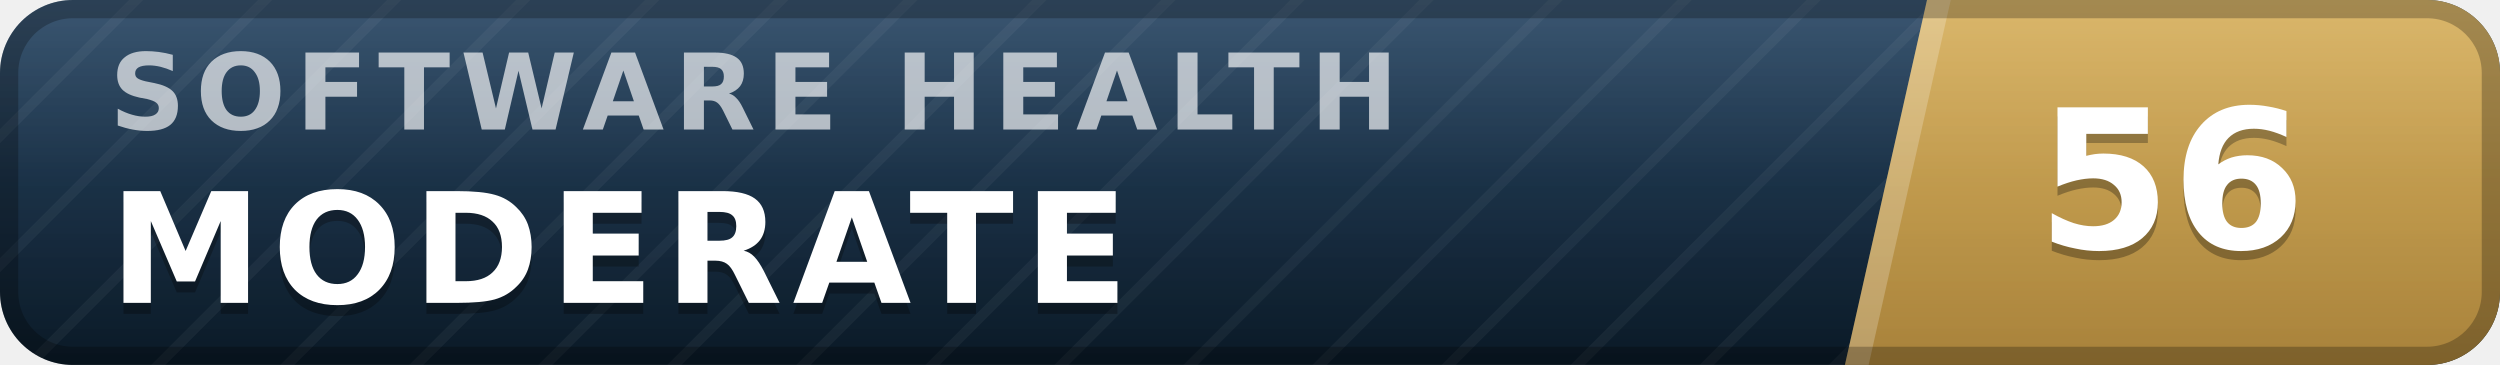
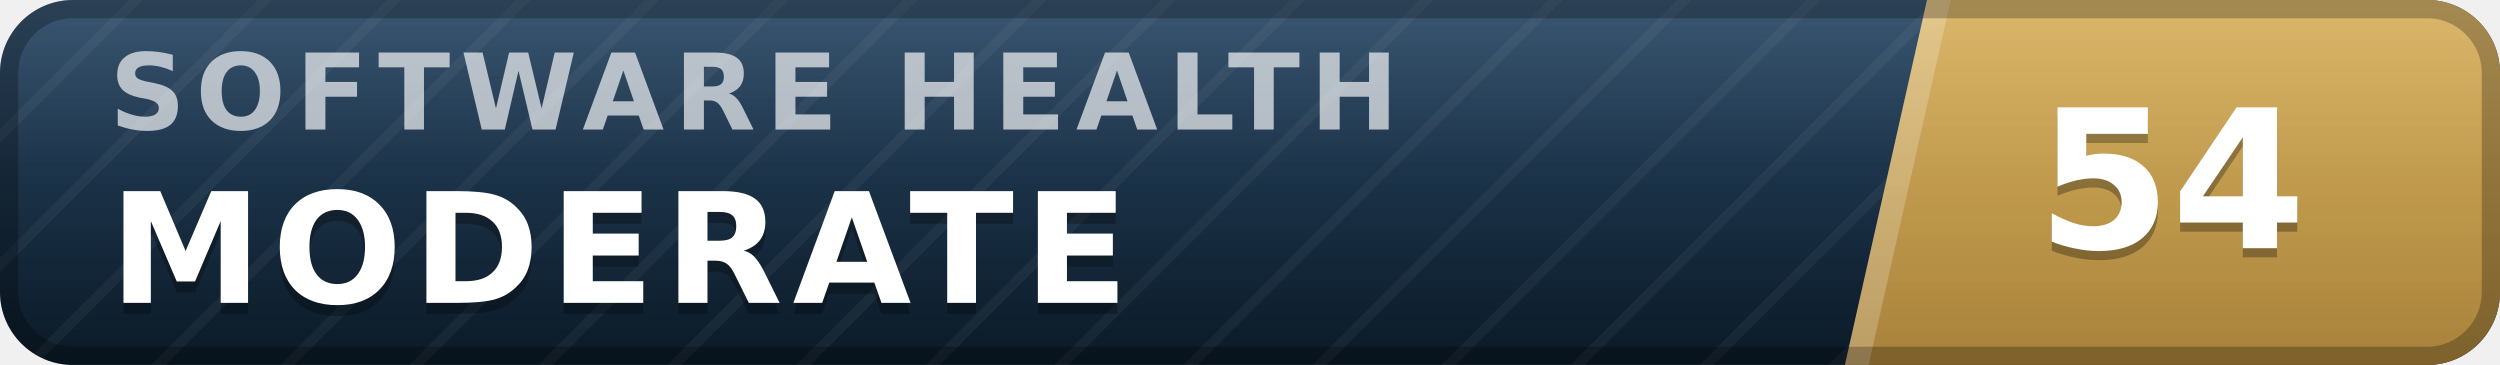
- <svg xmlns="http://www.w3.org/2000/svg" width="137" height="20" viewBox="0 0 137 20" role="img" aria-label="inspect.software software health index 56 of 100, moderate" font-family="Verdana,DejaVu Sans,Geneva,sans-serif">
+ <svg xmlns="http://www.w3.org/2000/svg" width="137" height="20" viewBox="0 0 137 20" role="img" aria-label="inspect.software software health index 54 of 100, moderate" font-family="Verdana,DejaVu Sans,Geneva,sans-serif">
  <defs>
    <linearGradient id="plate" x1="0" y1="0" x2="0" y2="1">
      <stop offset="0" stop-color="#1d3d5c" />
      <stop offset="1" stop-color="#0a1926" />
    </linearGradient>
    <linearGradient id="endplate" x1="0" y1="0" x2="0" y2="1">
      <stop offset="0" stop-color="#d5ac55" />
      <stop offset="1" stop-color="#a8823a" />
    </linearGradient>
    <linearGradient id="gloss" x1="0" y1="0" x2="0" y2="1">
      <stop offset="0" stop-color="#fff" stop-opacity=".13" />
      <stop offset=".5" stop-color="#fff" stop-opacity=".03" />
      <stop offset="1" stop-color="#fff" stop-opacity="0" />
    </linearGradient>
    <pattern id="guilloche" width="5" height="5" patternUnits="userSpaceOnUse" patternTransform="rotate(45)">
      <line x1="0" y1="0" x2="0" y2="5" stroke="#fff" stroke-opacity=".045" stroke-width="1.1" />
    </pattern>
    <clipPath id="rounded">
      <rect width="137" height="20" rx="4" />
    </clipPath>
  </defs>
  <g clip-path="url(#rounded)">
    <rect width="137" height="20" fill="url(#plate)" />
    <rect width="137" height="20" fill="url(#guilloche)" />
    <polygon points="105.6,0 137,0 137,20 101.1,20" fill="url(#endplate)" />
    <polygon points="105.6,0 106.9,0 102.4,20 101.1,20" fill="#fff" fill-opacity=".22" />
    <text x="6.0" y="7.1" font-size="5.8" letter-spacing="0.55" fill="#fff" fill-opacity=".66" font-weight="bold" textLength="76.3" lengthAdjust="spacing">SOFTWARE HEALTH</text>
    <text x="6.0" y="17.2" font-size="8.4" fill="#000" fill-opacity=".3" font-weight="bold" letter-spacing="0.55" textLength="59.5" lengthAdjust="spacing">MODERATE</text>
    <text x="6.0" y="16.6" font-size="8.4" fill="#fff" font-weight="bold" letter-spacing="0.55" textLength="59.5" lengthAdjust="spacing">MODERATE</text>
-     <text x="119.0" y="14.1" font-size="10.6" fill="#000" fill-opacity=".3" font-weight="bold" text-anchor="middle">56</text>
-     <text x="119.0" y="13.6" font-size="10.6" fill="#fff" font-weight="bold" text-anchor="middle">56</text>
+     <text x="119.0" y="14.1" font-size="10.6" fill="#000" fill-opacity=".3" font-weight="bold" text-anchor="middle">54</text>
+     <text x="119.0" y="13.6" font-size="10.6" fill="#fff" font-weight="bold" text-anchor="middle">54</text>
    <rect width="137" height="20" fill="url(#gloss)" />
  </g>
  <rect x=".5" y=".5" width="136" height="19" rx="3.5" fill="none" stroke="#000" stroke-opacity=".25" />
</svg>
